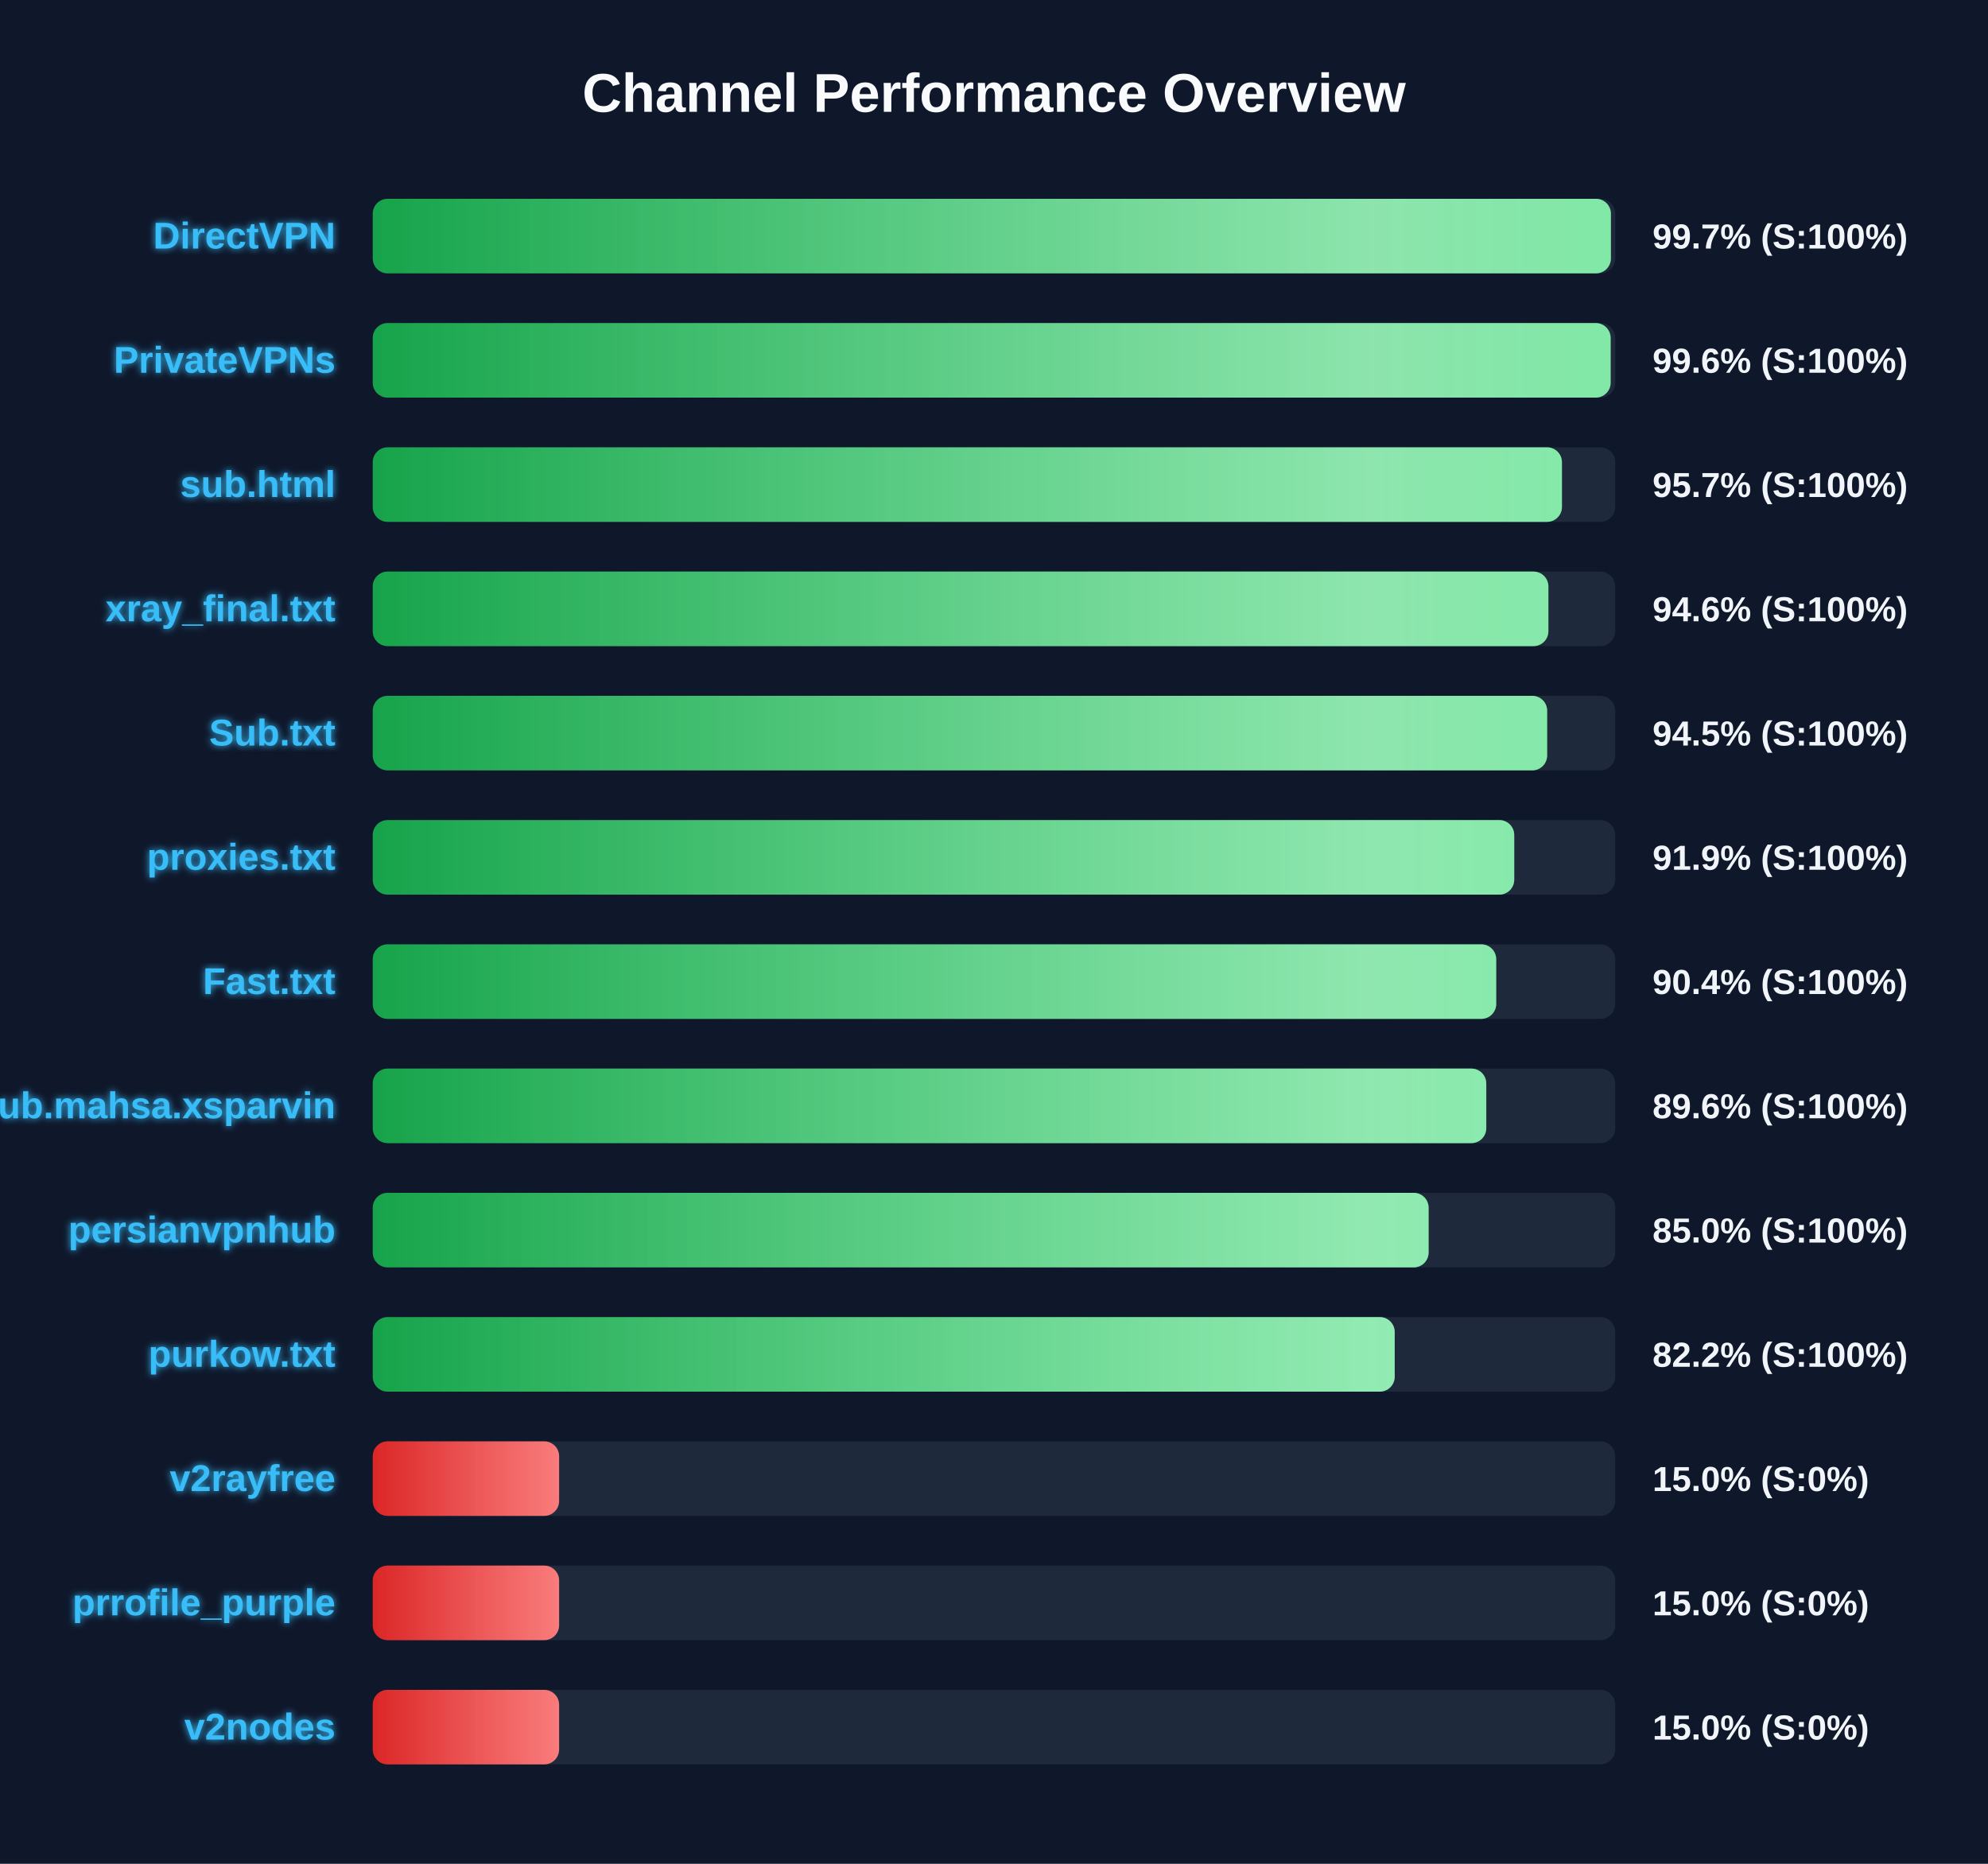
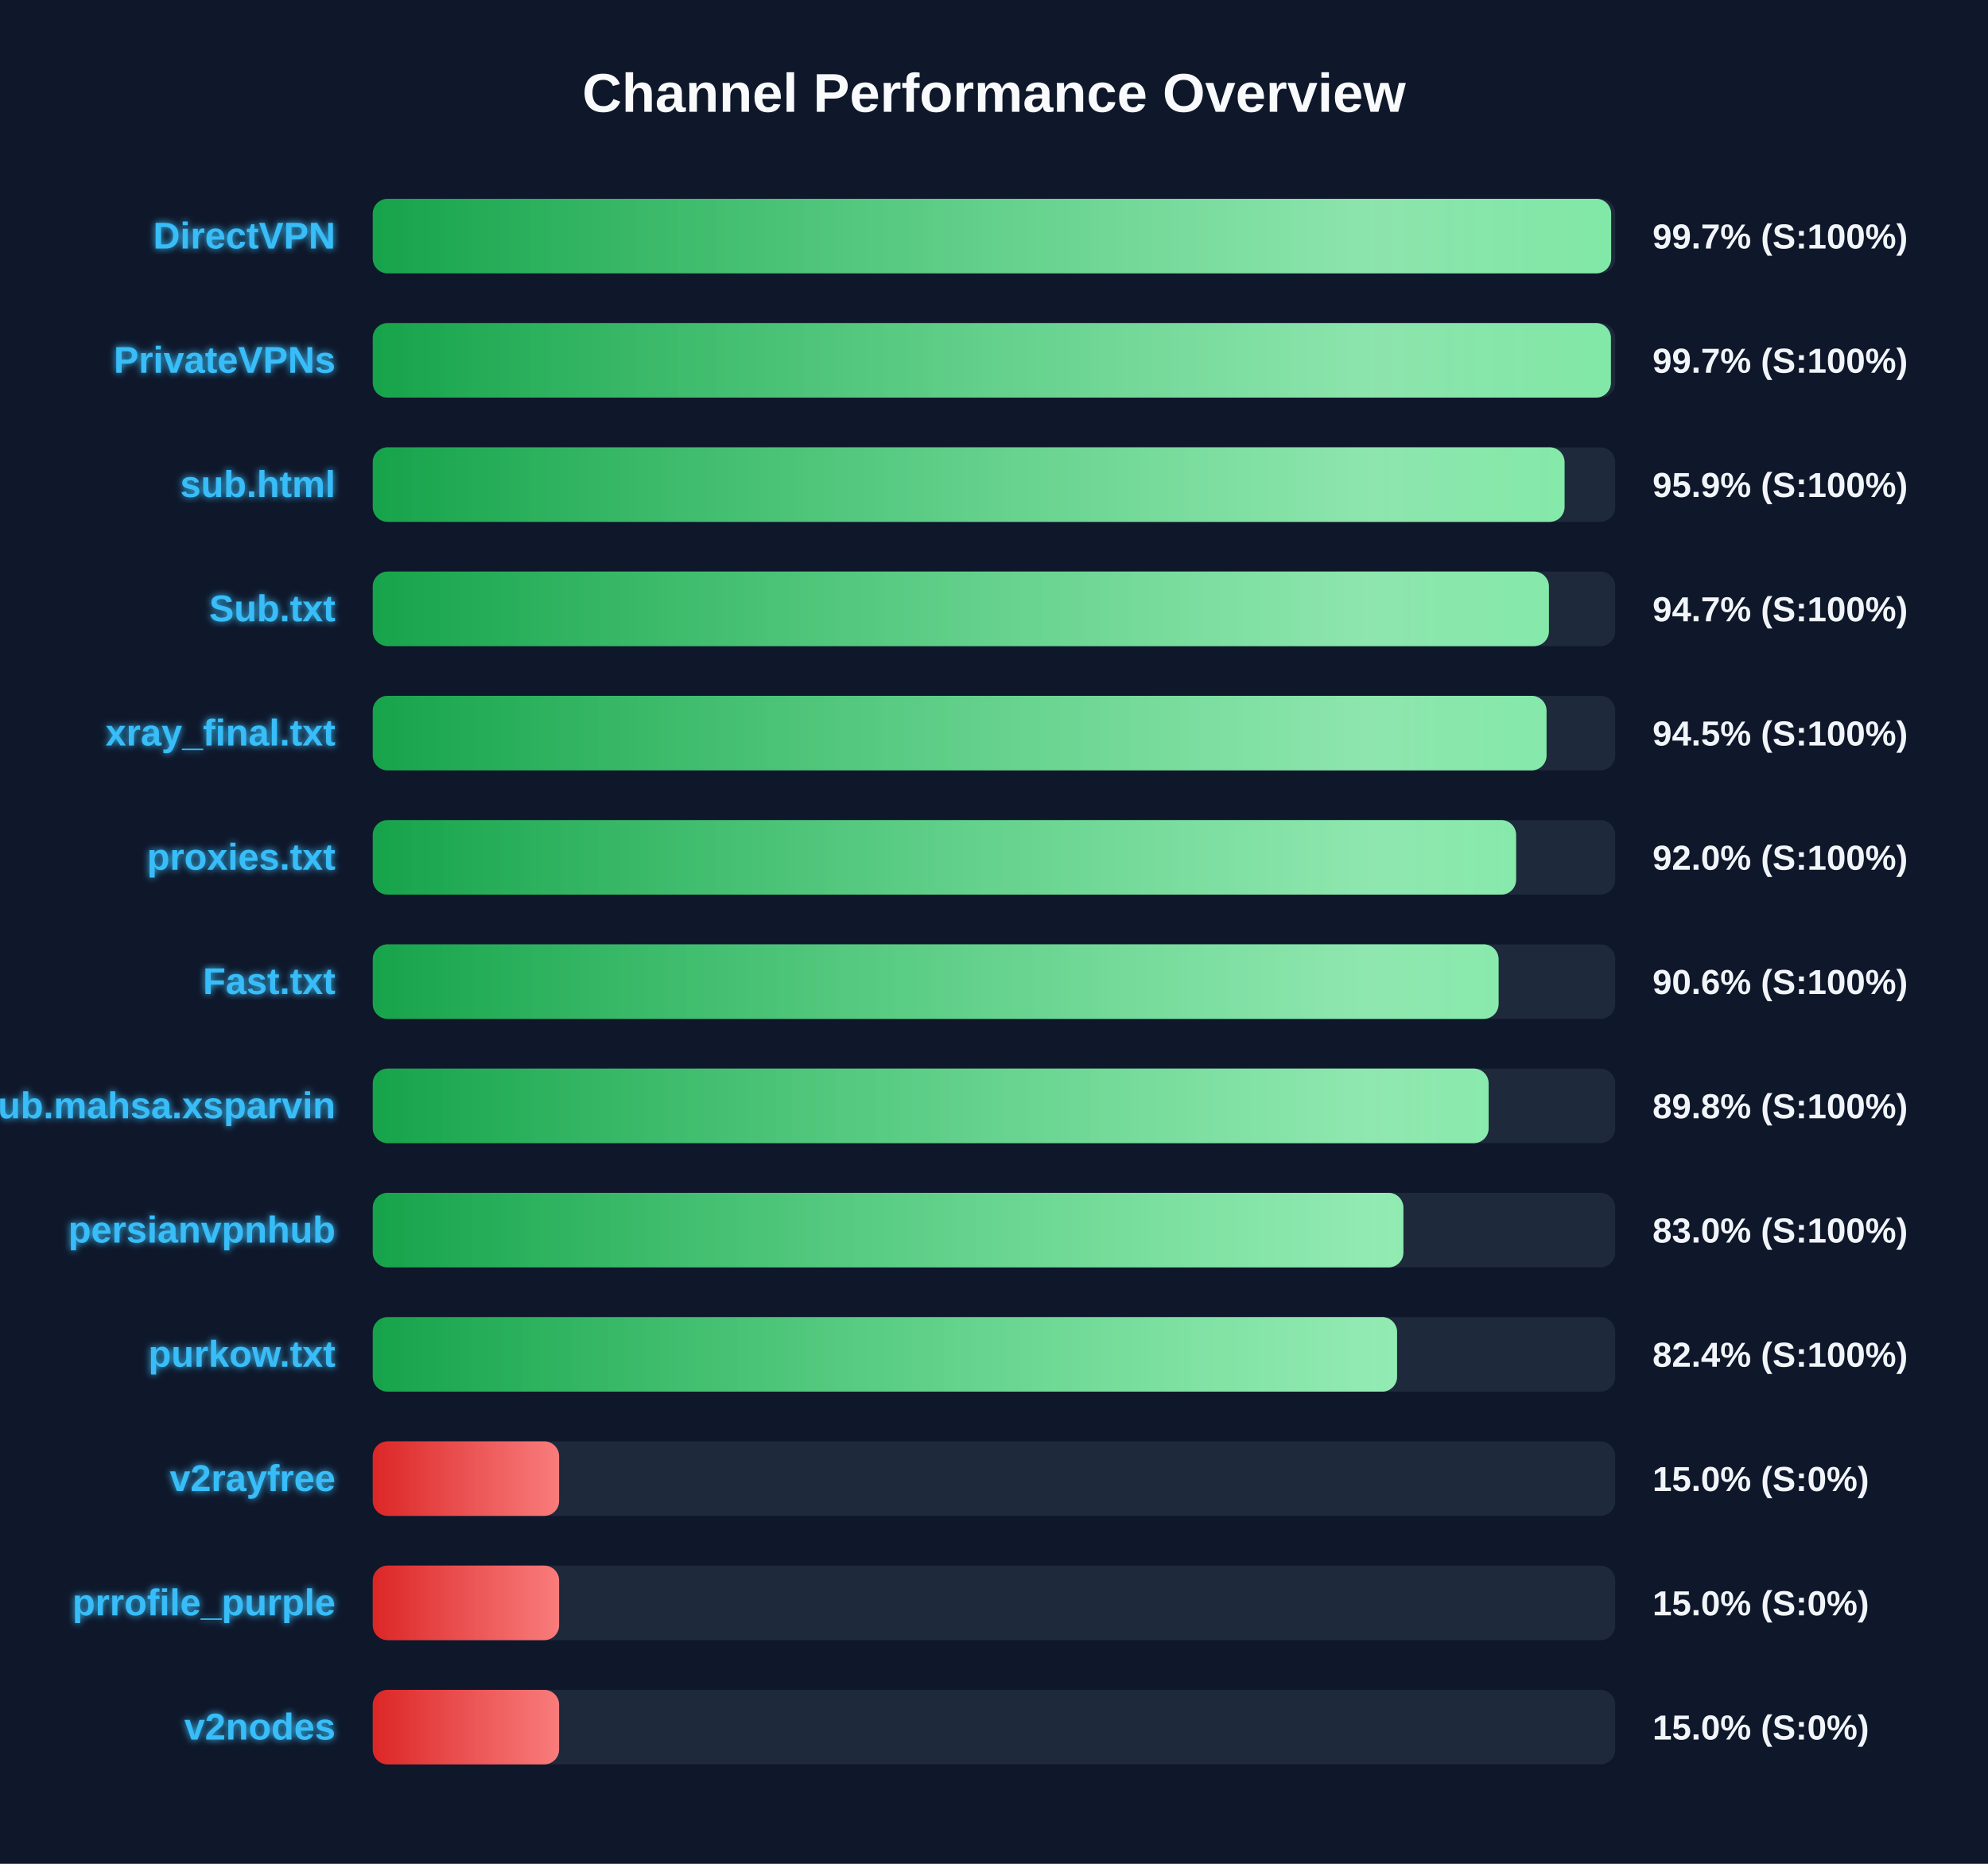
<svg xmlns="http://www.w3.org/2000/svg" width="800" height="750" version="1.1">
  <defs>
    <linearGradient id="grad-green" x1="0%" y1="0%" x2="100%" y2="0%">
      <stop offset="0%" stop-color="#16a34a" />
      <stop offset="100%" stop-color="#4ade80" />
    </linearGradient>
    <linearGradient id="grad-yellow" x1="0%" y1="0%" x2="100%" y2="0%">
      <stop offset="0%" stop-color="#ca8a04" />
      <stop offset="100%" stop-color="#fde047" />
    </linearGradient>
    <linearGradient id="grad-red" x1="0%" y1="0%" x2="100%" y2="0%">
      <stop offset="0%" stop-color="#dc2626" />
      <stop offset="100%" stop-color="#f87171" />
    </linearGradient>
    <linearGradient id="shimmer" x1="0%" y1="0%" x2="100%" y2="0%">
      <stop offset="0%" stop-color="rgba(255,255,255,0)" />
      <stop offset="50%" stop-color="rgba(255,255,255,0.4)" />
      <stop offset="100%" stop-color="rgba(255,255,255,0)" />
    </linearGradient>
    <filter id="glow" x="-20%" y="-20%" width="140%" height="140%">
      <feGaussianBlur stdDeviation="1.5" result="blur" />
      <feComposite in="SourceGraphic" in2="blur" operator="over" />
    </filter>
  </defs>
  <style>
        .bg-rect { fill: #0f172a; }
        .title { font: bold 22px 'Segoe UI', Arial, sans-serif; fill: #f8fafc; }
        .row { font: bold 15px 'Segoe UI', Arial, sans-serif; fill: #38bdf8; filter: url(#glow); }
        .score { font: bold 14px 'Segoe UI', Arial, sans-serif; fill: #f1f5f9; }
        @keyframes shimmer-anim {
            0% { transform: translateX(-100%); }
            100% { transform: translateX(200%); }
        }
        .shimmer-rect {
            animation: shimmer-anim 2.5s infinite linear;
        }
    </style>
  <rect width="100%" height="100%" class="bg-rect" />
  <text x="400" y="45" text-anchor="middle" class="title">Channel Performance Overview</text>
  <rect x="150" y="80" width="500" height="30" fill="#1e293b" rx="6" />
  <clipPath id="clip-0">
-     <rect x="150" y="80" width="498.25" height="30" rx="6" />
+     <rect x="150" y="80" width="498.35" height="30" rx="6" />
  </clipPath>
-   <rect x="150" y="80" width="498.25" height="30" fill="url(#grad-green)" rx="6" />
+   <rect x="150" y="80" width="498.35" height="30" fill="url(#grad-green)" rx="6" />
  <g clip-path="url(#clip-0)">
    <rect x="150" y="80" width="100%" height="30" fill="url(#shimmer)" class="shimmer-rect" />
  </g>
  <text x="135" y="100" text-anchor="end" class="row">DirectVPN</text>
  <text x="665" y="100" text-anchor="start" class="score">99.7% (S:100%)</text>
  <rect x="150" y="130" width="500" height="30" fill="#1e293b" rx="6" />
  <clipPath id="clip-1">
-     <rect x="150" y="130" width="498.15" height="30" rx="6" />
+     <rect x="150" y="130" width="498.25" height="30" rx="6" />
  </clipPath>
-   <rect x="150" y="130" width="498.15" height="30" fill="url(#grad-green)" rx="6" />
+   <rect x="150" y="130" width="498.25" height="30" fill="url(#grad-green)" rx="6" />
  <g clip-path="url(#clip-1)">
    <rect x="150" y="130" width="100%" height="30" fill="url(#shimmer)" class="shimmer-rect" />
  </g>
  <text x="135" y="150" text-anchor="end" class="row">PrivateVPNs</text>
-   <text x="665" y="150" text-anchor="start" class="score">99.6% (S:100%)</text>
+   <text x="665" y="150" text-anchor="start" class="score">99.7% (S:100%)</text>
  <rect x="150" y="180" width="500" height="30" fill="#1e293b" rx="6" />
  <clipPath id="clip-2">
-     <rect x="150" y="180" width="478.55" height="30" rx="6" />
+     <rect x="150" y="180" width="479.6" height="30" rx="6" />
  </clipPath>
-   <rect x="150" y="180" width="478.55" height="30" fill="url(#grad-green)" rx="6" />
+   <rect x="150" y="180" width="479.6" height="30" fill="url(#grad-green)" rx="6" />
  <g clip-path="url(#clip-2)">
    <rect x="150" y="180" width="100%" height="30" fill="url(#shimmer)" class="shimmer-rect" />
  </g>
  <text x="135" y="200" text-anchor="end" class="row">sub.html</text>
-   <text x="665" y="200" text-anchor="start" class="score">95.7% (S:100%)</text>
+   <text x="665" y="200" text-anchor="start" class="score">95.9% (S:100%)</text>
  <rect x="150" y="230" width="500" height="30" fill="#1e293b" rx="6" />
  <clipPath id="clip-3">
-     <rect x="150" y="230" width="473.1" height="30" rx="6" />
+     <rect x="150" y="230" width="473.3" height="30" rx="6" />
  </clipPath>
-   <rect x="150" y="230" width="473.1" height="30" fill="url(#grad-green)" rx="6" />
+   <rect x="150" y="230" width="473.3" height="30" fill="url(#grad-green)" rx="6" />
  <g clip-path="url(#clip-3)">
    <rect x="150" y="230" width="100%" height="30" fill="url(#shimmer)" class="shimmer-rect" />
  </g>
-   <text x="135" y="250" text-anchor="end" class="row">xray_final.txt</text>
-   <text x="665" y="250" text-anchor="start" class="score">94.6% (S:100%)</text>
+   <text x="135" y="250" text-anchor="end" class="row">Sub.txt</text>
+   <text x="665" y="250" text-anchor="start" class="score">94.7% (S:100%)</text>
  <rect x="150" y="280" width="500" height="30" fill="#1e293b" rx="6" />
  <clipPath id="clip-4">
-     <rect x="150" y="280" width="472.6" height="30" rx="6" />
+     <rect x="150" y="280" width="472.35" height="30" rx="6" />
  </clipPath>
-   <rect x="150" y="280" width="472.6" height="30" fill="url(#grad-green)" rx="6" />
+   <rect x="150" y="280" width="472.35" height="30" fill="url(#grad-green)" rx="6" />
  <g clip-path="url(#clip-4)">
    <rect x="150" y="280" width="100%" height="30" fill="url(#shimmer)" class="shimmer-rect" />
  </g>
-   <text x="135" y="300" text-anchor="end" class="row">Sub.txt</text>
+   <text x="135" y="300" text-anchor="end" class="row">xray_final.txt</text>
  <text x="665" y="300" text-anchor="start" class="score">94.5% (S:100%)</text>
  <rect x="150" y="330" width="500" height="30" fill="#1e293b" rx="6" />
  <clipPath id="clip-5">
-     <rect x="150" y="330" width="459.35" height="30" rx="6" />
+     <rect x="150" y="330" width="460.1" height="30" rx="6" />
  </clipPath>
-   <rect x="150" y="330" width="459.35" height="30" fill="url(#grad-green)" rx="6" />
+   <rect x="150" y="330" width="460.1" height="30" fill="url(#grad-green)" rx="6" />
  <g clip-path="url(#clip-5)">
    <rect x="150" y="330" width="100%" height="30" fill="url(#shimmer)" class="shimmer-rect" />
  </g>
  <text x="135" y="350" text-anchor="end" class="row">proxies.txt</text>
-   <text x="665" y="350" text-anchor="start" class="score">91.9% (S:100%)</text>
+   <text x="665" y="350" text-anchor="start" class="score">92.0% (S:100%)</text>
  <rect x="150" y="380" width="500" height="30" fill="#1e293b" rx="6" />
  <clipPath id="clip-6">
-     <rect x="150" y="380" width="452.1" height="30" rx="6" />
+     <rect x="150" y="380" width="453.05" height="30" rx="6" />
  </clipPath>
-   <rect x="150" y="380" width="452.1" height="30" fill="url(#grad-green)" rx="6" />
+   <rect x="150" y="380" width="453.05" height="30" fill="url(#grad-green)" rx="6" />
  <g clip-path="url(#clip-6)">
    <rect x="150" y="380" width="100%" height="30" fill="url(#shimmer)" class="shimmer-rect" />
  </g>
  <text x="135" y="400" text-anchor="end" class="row">Fast.txt</text>
-   <text x="665" y="400" text-anchor="start" class="score">90.4% (S:100%)</text>
+   <text x="665" y="400" text-anchor="start" class="score">90.6% (S:100%)</text>
  <rect x="150" y="430" width="500" height="30" fill="#1e293b" rx="6" />
  <clipPath id="clip-7">
-     <rect x="150" y="430" width="448.1" height="30" rx="6" />
+     <rect x="150" y="430" width="449.05" height="30" rx="6" />
  </clipPath>
-   <rect x="150" y="430" width="448.1" height="30" fill="url(#grad-green)" rx="6" />
+   <rect x="150" y="430" width="449.05" height="30" fill="url(#grad-green)" rx="6" />
  <g clip-path="url(#clip-7)">
    <rect x="150" y="430" width="100%" height="30" fill="url(#shimmer)" class="shimmer-rect" />
  </g>
  <text x="135" y="450" text-anchor="end" class="row">Sub.mahsa.xsparvin</text>
-   <text x="665" y="450" text-anchor="start" class="score">89.6% (S:100%)</text>
+   <text x="665" y="450" text-anchor="start" class="score">89.8% (S:100%)</text>
  <rect x="150" y="480" width="500" height="30" fill="#1e293b" rx="6" />
  <clipPath id="clip-8">
-     <rect x="150" y="480" width="424.9" height="30" rx="6" />
+     <rect x="150" y="480" width="414.75" height="30" rx="6" />
  </clipPath>
-   <rect x="150" y="480" width="424.9" height="30" fill="url(#grad-green)" rx="6" />
+   <rect x="150" y="480" width="414.75" height="30" fill="url(#grad-green)" rx="6" />
  <g clip-path="url(#clip-8)">
    <rect x="150" y="480" width="100%" height="30" fill="url(#shimmer)" class="shimmer-rect" />
  </g>
  <text x="135" y="500" text-anchor="end" class="row">persianvpnhub</text>
-   <text x="665" y="500" text-anchor="start" class="score">85.0% (S:100%)</text>
+   <text x="665" y="500" text-anchor="start" class="score">83.0% (S:100%)</text>
  <rect x="150" y="530" width="500" height="30" fill="#1e293b" rx="6" />
  <clipPath id="clip-9">
-     <rect x="150" y="530" width="411.25" height="30" rx="6" />
+     <rect x="150" y="530" width="412.2" height="30" rx="6" />
  </clipPath>
-   <rect x="150" y="530" width="411.25" height="30" fill="url(#grad-green)" rx="6" />
+   <rect x="150" y="530" width="412.2" height="30" fill="url(#grad-green)" rx="6" />
  <g clip-path="url(#clip-9)">
    <rect x="150" y="530" width="100%" height="30" fill="url(#shimmer)" class="shimmer-rect" />
  </g>
  <text x="135" y="550" text-anchor="end" class="row">purkow.txt</text>
-   <text x="665" y="550" text-anchor="start" class="score">82.2% (S:100%)</text>
+   <text x="665" y="550" text-anchor="start" class="score">82.4% (S:100%)</text>
  <rect x="150" y="580" width="500" height="30" fill="#1e293b" rx="6" />
  <clipPath id="clip-10">
    <rect x="150" y="580" width="75.0" height="30" rx="6" />
  </clipPath>
  <rect x="150" y="580" width="75.0" height="30" fill="url(#grad-red)" rx="6" />
  <g clip-path="url(#clip-10)">
    <rect x="150" y="580" width="100%" height="30" fill="url(#shimmer)" class="shimmer-rect" />
  </g>
  <text x="135" y="600" text-anchor="end" class="row">v2rayfree</text>
  <text x="665" y="600" text-anchor="start" class="score">15.0% (S:0%)</text>
  <rect x="150" y="630" width="500" height="30" fill="#1e293b" rx="6" />
  <clipPath id="clip-11">
    <rect x="150" y="630" width="75.0" height="30" rx="6" />
  </clipPath>
  <rect x="150" y="630" width="75.0" height="30" fill="url(#grad-red)" rx="6" />
  <g clip-path="url(#clip-11)">
    <rect x="150" y="630" width="100%" height="30" fill="url(#shimmer)" class="shimmer-rect" />
  </g>
  <text x="135" y="650" text-anchor="end" class="row">prrofile_purple</text>
  <text x="665" y="650" text-anchor="start" class="score">15.0% (S:0%)</text>
  <rect x="150" y="680" width="500" height="30" fill="#1e293b" rx="6" />
  <clipPath id="clip-12">
    <rect x="150" y="680" width="75.0" height="30" rx="6" />
  </clipPath>
  <rect x="150" y="680" width="75.0" height="30" fill="url(#grad-red)" rx="6" />
  <g clip-path="url(#clip-12)">
    <rect x="150" y="680" width="100%" height="30" fill="url(#shimmer)" class="shimmer-rect" />
  </g>
  <text x="135" y="700" text-anchor="end" class="row">v2nodes</text>
  <text x="665" y="700" text-anchor="start" class="score">15.0% (S:0%)</text>
</svg>
